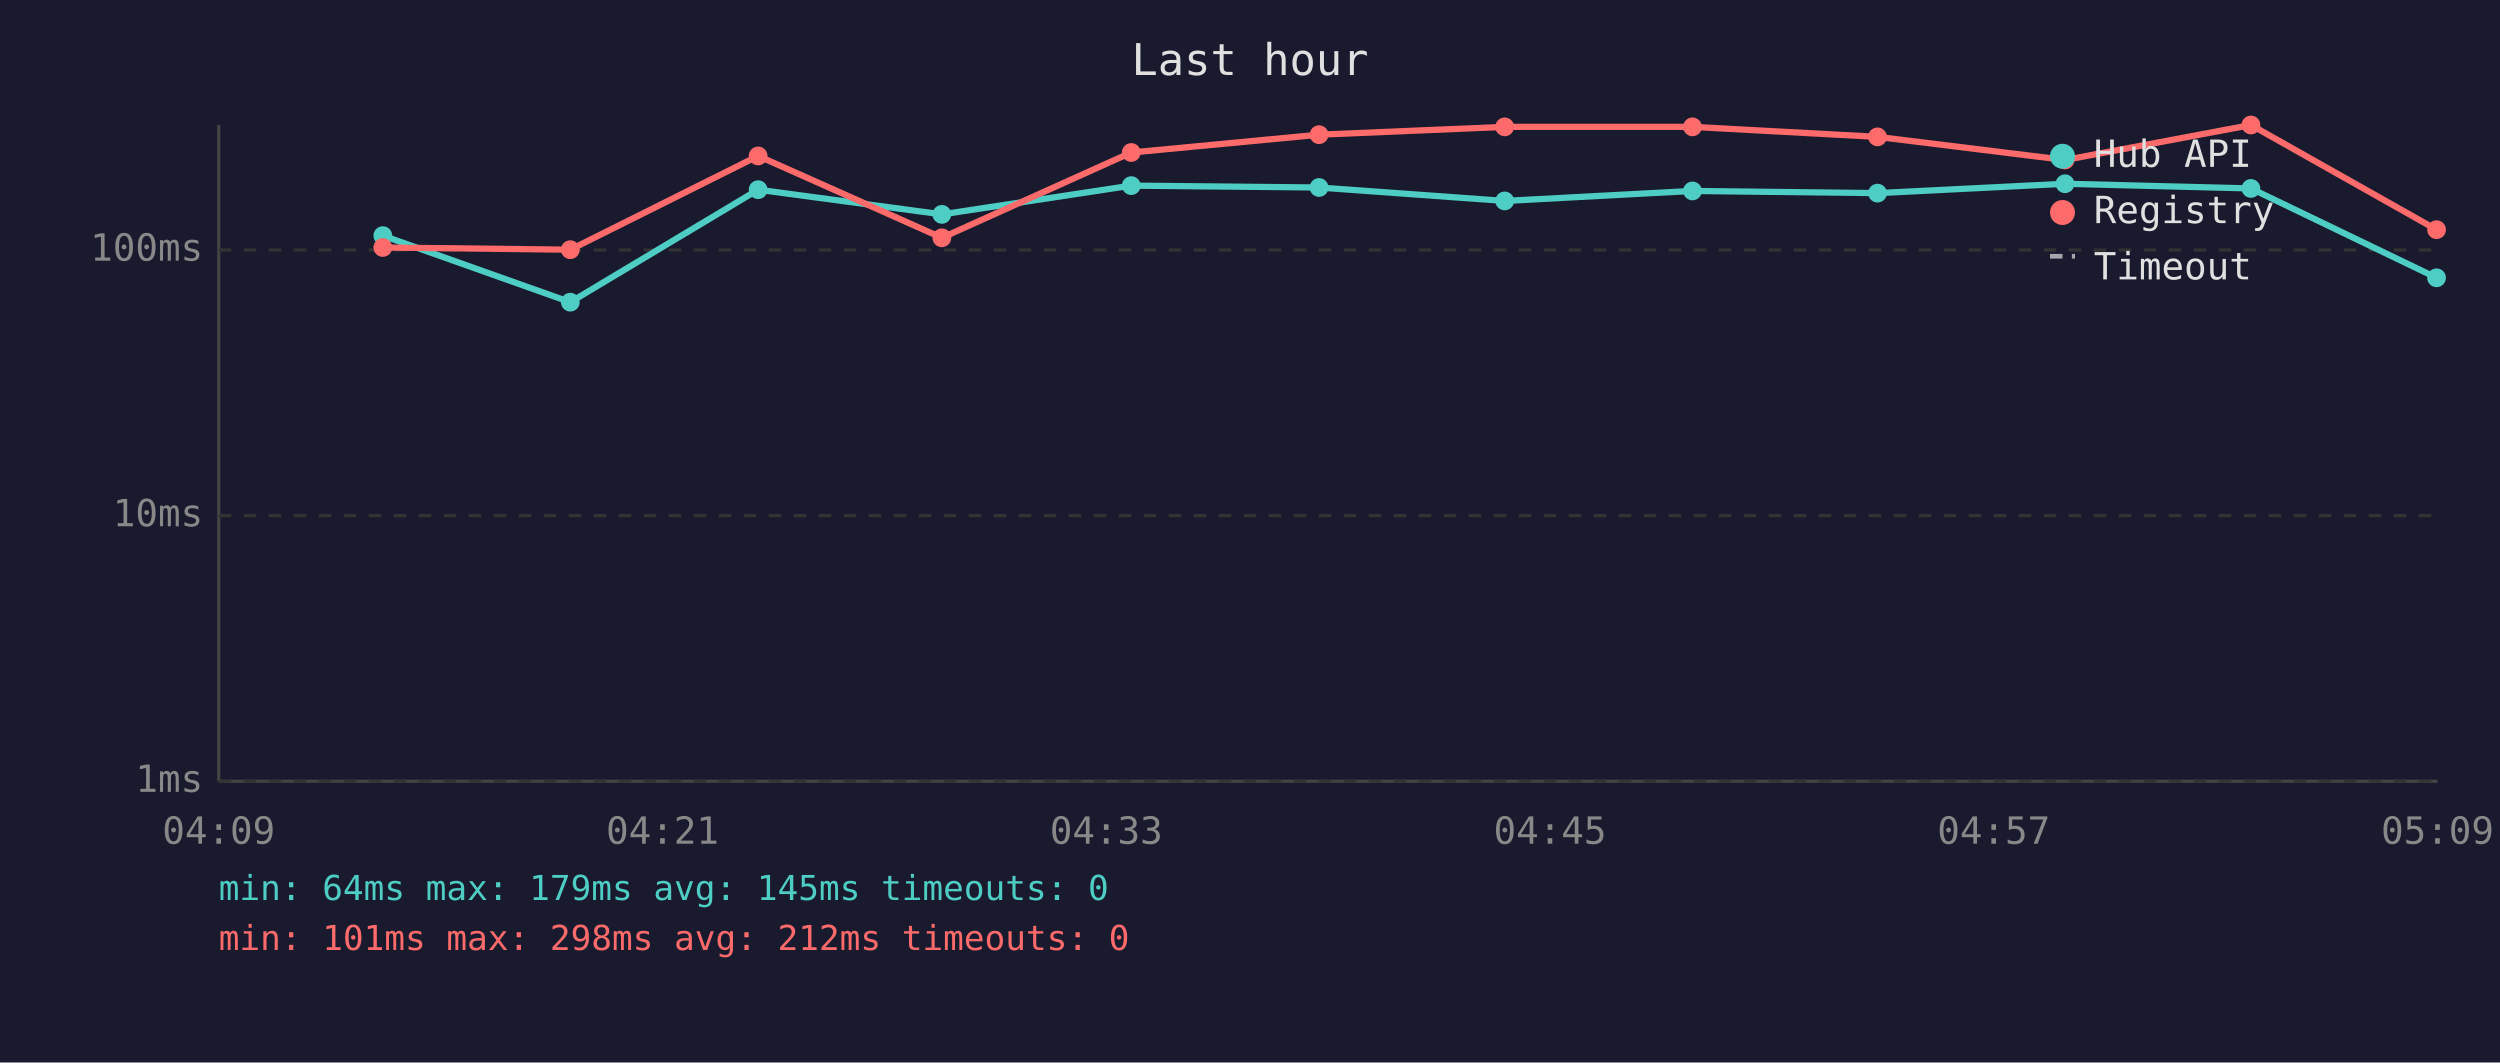
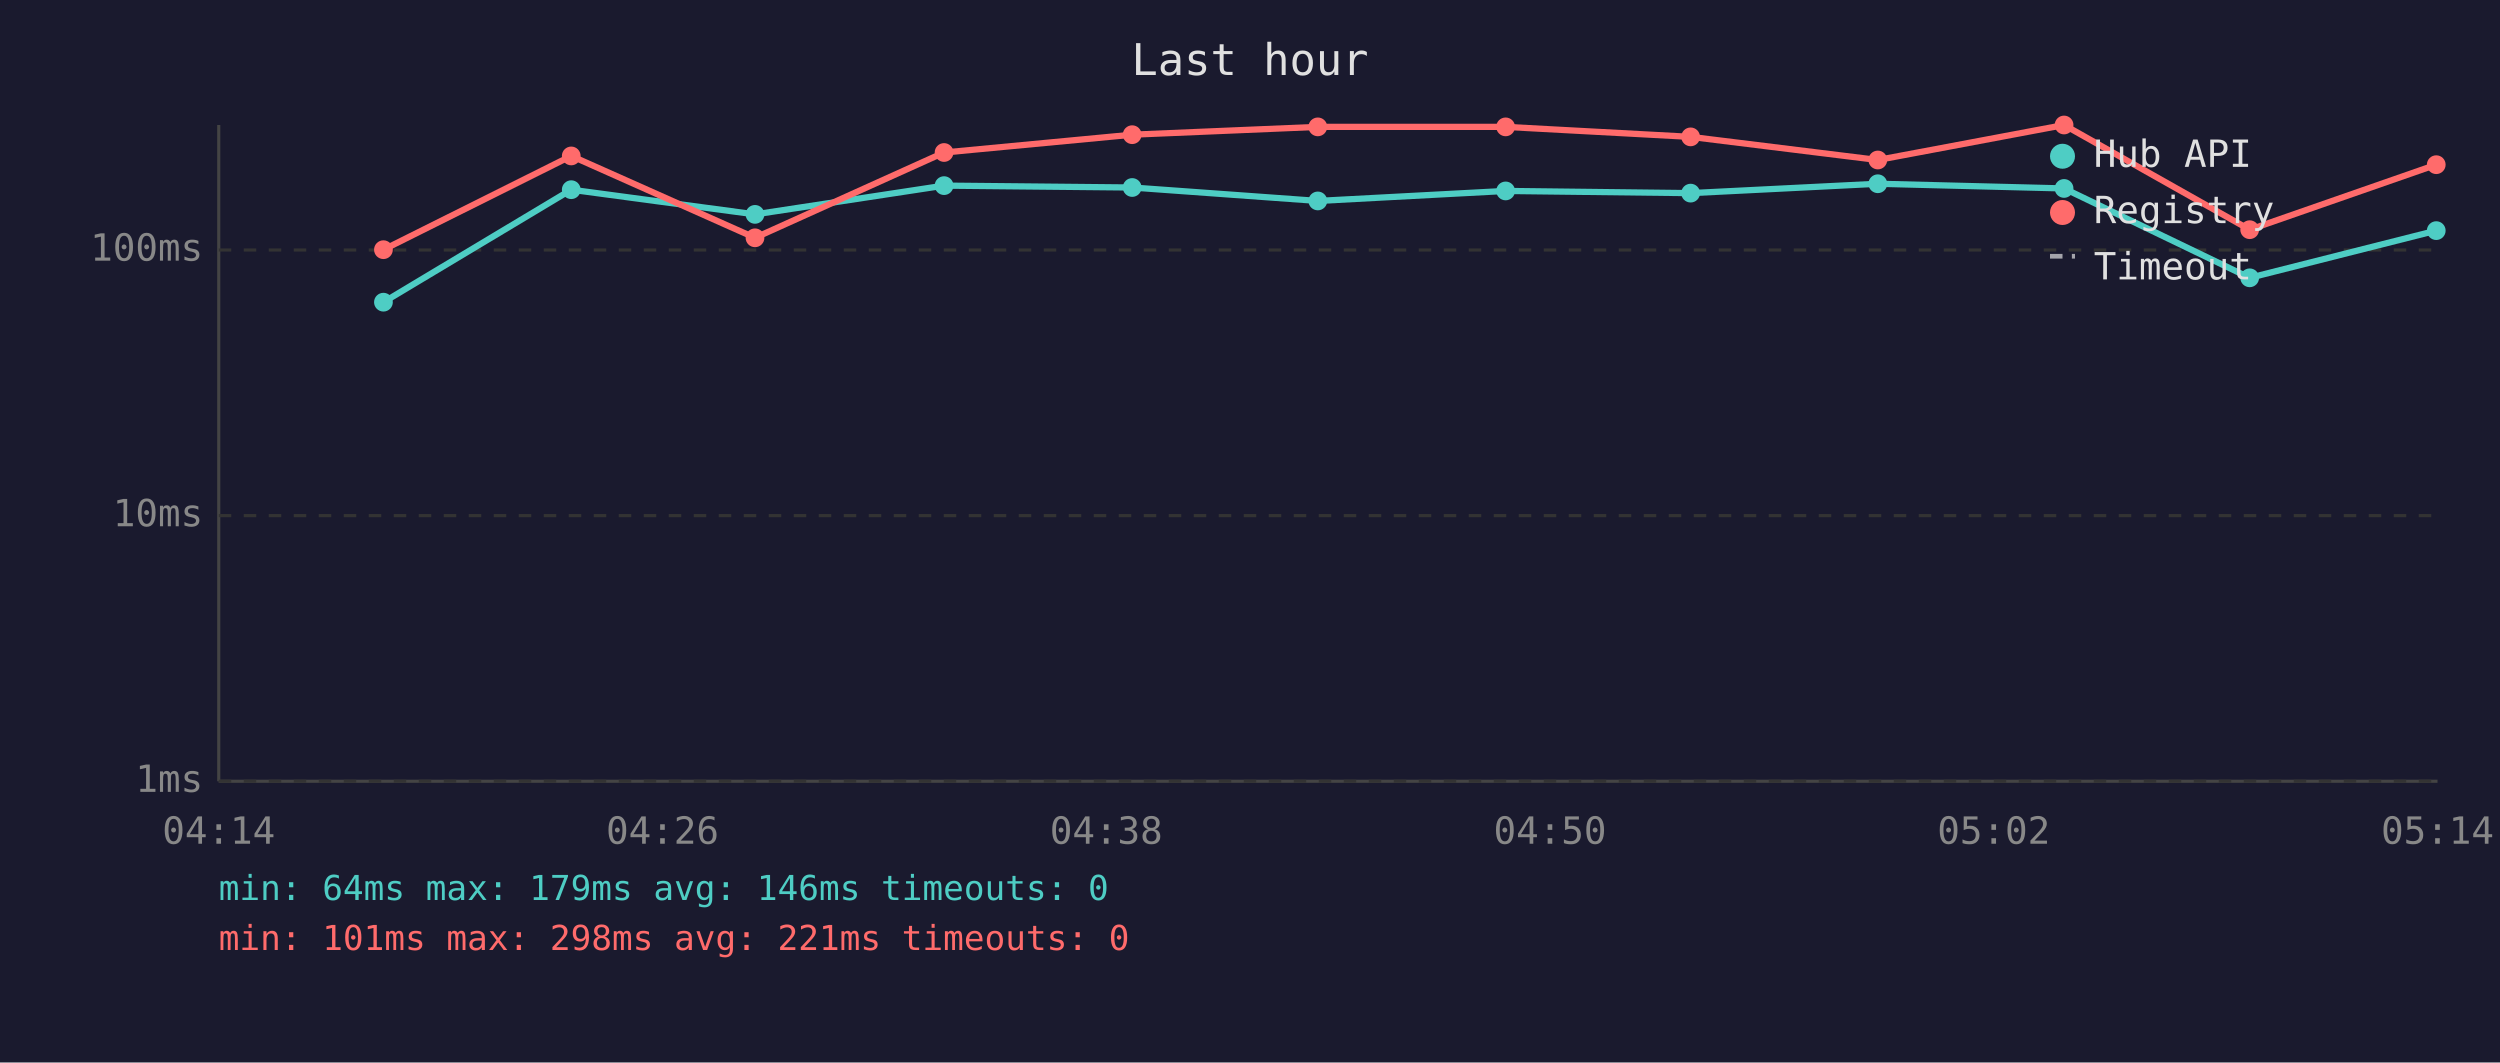
<svg xmlns="http://www.w3.org/2000/svg" viewBox="0 0 800 340" font-family="monospace" font-size="12">
  <rect width="800" height="340" fill="#1a1a2e" />
  <text x="400" y="24" fill="#e0e0e0" font-size="14" text-anchor="middle">Last hour</text>
  <line x1="70" y1="40" x2="70" y2="250" stroke="#444" stroke-width="1" />
  <line x1="70" y1="250" x2="780" y2="250" stroke="#444" stroke-width="1" />
  <line x1="70" y1="250" x2="780" y2="250" stroke="#333" stroke-width="1" stroke-dasharray="4" />
  <text x="65" y="250" fill="#888" text-anchor="end" dominant-baseline="middle">1ms</text>
  <line x1="70" y1="165" x2="780" y2="165" stroke="#333" stroke-width="1" stroke-dasharray="4" />
  <text x="65" y="165" fill="#888" text-anchor="end" dominant-baseline="middle">10ms</text>
  <line x1="70" y1="80" x2="780" y2="80" stroke="#333" stroke-width="1" stroke-dasharray="4" />
  <text x="65" y="80" fill="#888" text-anchor="end" dominant-baseline="middle">100ms</text>
-   <text x="70" y="270" fill="#888" text-anchor="middle">04:09</text>
-   <text x="212" y="270" fill="#888" text-anchor="middle">04:21</text>
-   <text x="354" y="270" fill="#888" text-anchor="middle">04:33</text>
-   <text x="496" y="270" fill="#888" text-anchor="middle">04:45</text>
-   <text x="638" y="270" fill="#888" text-anchor="middle">04:57</text>
-   <text x="780" y="270" fill="#888" text-anchor="middle">05:09</text>
-   <polyline points="122.5,75.4 182.5,96.7 242.6,60.7 301.4,68.6 362.0,59.4 422.1,60.0 481.5,64.3 541.6,61.1 600.8,61.8 660.8,58.8 720.3,60.3 779.7,88.9" fill="none" stroke="#4ecdc4" stroke-width="2" opacity="1" />
-   <circle cx="122.5" cy="75.4" r="3" fill="#4ecdc4" />
-   <circle cx="182.5" cy="96.7" r="3" fill="#4ecdc4" />
-   <circle cx="242.6" cy="60.7" r="3" fill="#4ecdc4" />
-   <circle cx="301.4" cy="68.6" r="3" fill="#4ecdc4" />
-   <circle cx="362.0" cy="59.4" r="3" fill="#4ecdc4" />
-   <circle cx="422.1" cy="60.0" r="3" fill="#4ecdc4" />
-   <circle cx="481.5" cy="64.3" r="3" fill="#4ecdc4" />
-   <circle cx="541.6" cy="61.1" r="3" fill="#4ecdc4" />
-   <circle cx="600.8" cy="61.8" r="3" fill="#4ecdc4" />
-   <circle cx="660.8" cy="58.8" r="3" fill="#4ecdc4" />
-   <circle cx="720.3" cy="60.3" r="3" fill="#4ecdc4" />
-   <circle cx="779.7" cy="88.9" r="3" fill="#4ecdc4" />
-   <polyline points="122.5,79.2 182.5,79.9 242.6,49.9 301.4,76.1 362.0,48.8 422.1,43.1 481.5,40.6 541.6,40.6 600.8,43.8 660.8,51.2 720.3,40.0 779.7,73.5" fill="none" stroke="#ff6b6b" stroke-width="2" opacity="1" />
-   <circle cx="122.5" cy="79.2" r="3" fill="#ff6b6b" />
-   <circle cx="182.5" cy="79.9" r="3" fill="#ff6b6b" />
-   <circle cx="242.6" cy="49.9" r="3" fill="#ff6b6b" />
-   <circle cx="301.4" cy="76.1" r="3" fill="#ff6b6b" />
-   <circle cx="362.0" cy="48.8" r="3" fill="#ff6b6b" />
-   <circle cx="422.1" cy="43.1" r="3" fill="#ff6b6b" />
-   <circle cx="481.5" cy="40.6" r="3" fill="#ff6b6b" />
-   <circle cx="541.6" cy="40.6" r="3" fill="#ff6b6b" />
-   <circle cx="600.8" cy="43.8" r="3" fill="#ff6b6b" />
-   <circle cx="660.8" cy="51.2" r="3" fill="#ff6b6b" />
-   <circle cx="720.3" cy="40.0" r="3" fill="#ff6b6b" />
-   <circle cx="779.7" cy="73.5" r="3" fill="#ff6b6b" />
+   <text x="70" y="270" fill="#888" text-anchor="middle">04:14</text>
+   <text x="212" y="270" fill="#888" text-anchor="middle">04:26</text>
+   <text x="354" y="270" fill="#888" text-anchor="middle">04:38</text>
+   <text x="496" y="270" fill="#888" text-anchor="middle">04:50</text>
+   <text x="638" y="270" fill="#888" text-anchor="middle">05:02</text>
+   <text x="780" y="270" fill="#888" text-anchor="middle">05:14</text>
+   <polyline points="122.7,96.7 182.8,60.7 241.6,68.6 302.1,59.4 362.3,60.0 421.7,64.3 481.8,61.1 541.0,61.8 600.9,58.8 660.5,60.3 719.9,88.9 779.6,73.8" fill="none" stroke="#4ecdc4" stroke-width="2" opacity="1" />
+   <circle cx="122.7" cy="96.7" r="3" fill="#4ecdc4" />
+   <circle cx="182.8" cy="60.7" r="3" fill="#4ecdc4" />
+   <circle cx="241.6" cy="68.6" r="3" fill="#4ecdc4" />
+   <circle cx="302.1" cy="59.4" r="3" fill="#4ecdc4" />
+   <circle cx="362.3" cy="60.0" r="3" fill="#4ecdc4" />
+   <circle cx="421.7" cy="64.3" r="3" fill="#4ecdc4" />
+   <circle cx="481.8" cy="61.1" r="3" fill="#4ecdc4" />
+   <circle cx="541.0" cy="61.8" r="3" fill="#4ecdc4" />
+   <circle cx="600.9" cy="58.8" r="3" fill="#4ecdc4" />
+   <circle cx="660.5" cy="60.3" r="3" fill="#4ecdc4" />
+   <circle cx="719.9" cy="88.9" r="3" fill="#4ecdc4" />
+   <circle cx="779.6" cy="73.8" r="3" fill="#4ecdc4" />
+   <polyline points="122.7,79.9 182.8,49.9 241.6,76.1 302.1,48.8 362.3,43.1 421.7,40.6 481.8,40.6 541.0,43.8 600.9,51.2 660.5,40.0 719.9,73.5 779.6,52.7" fill="none" stroke="#ff6b6b" stroke-width="2" opacity="1" />
+   <circle cx="122.7" cy="79.9" r="3" fill="#ff6b6b" />
+   <circle cx="182.8" cy="49.9" r="3" fill="#ff6b6b" />
+   <circle cx="241.6" cy="76.1" r="3" fill="#ff6b6b" />
+   <circle cx="302.1" cy="48.8" r="3" fill="#ff6b6b" />
+   <circle cx="362.3" cy="43.1" r="3" fill="#ff6b6b" />
+   <circle cx="421.7" cy="40.6" r="3" fill="#ff6b6b" />
+   <circle cx="481.8" cy="40.6" r="3" fill="#ff6b6b" />
+   <circle cx="541.0" cy="43.8" r="3" fill="#ff6b6b" />
+   <circle cx="600.9" cy="51.2" r="3" fill="#ff6b6b" />
+   <circle cx="660.5" cy="40.0" r="3" fill="#ff6b6b" />
+   <circle cx="719.9" cy="73.5" r="3" fill="#ff6b6b" />
+   <circle cx="779.6" cy="52.7" r="3" fill="#ff6b6b" />
  <circle cx="660" cy="50" r="4" fill="#4ecdc4" />
  <text x="670" y="50" fill="#e0e0e0" dominant-baseline="middle">Hub API</text>
  <circle cx="660" cy="68" r="4" fill="#ff6b6b" />
  <text x="670" y="68" fill="#e0e0e0" dominant-baseline="middle">Registry</text>
  <line x1="656" y1="82" x2="664" y2="82" stroke="#e0e0e0" stroke-width="1.5" stroke-dasharray="4,3" opacity="0.7" />
  <text x="670" y="86" fill="#e0e0e0" dominant-baseline="middle">Timeout</text>
-   <text x="70" y="288" fill="#4ecdc4" font-size="11">min: 64ms  max: 179ms  avg: 145ms  timeouts: 0</text>
-   <text x="70" y="304" fill="#ff6b6b" font-size="11">min: 101ms  max: 298ms  avg: 212ms  timeouts: 0</text>
+   <text x="70" y="288" fill="#4ecdc4" font-size="11">min: 64ms  max: 179ms  avg: 146ms  timeouts: 0</text>
+   <text x="70" y="304" fill="#ff6b6b" font-size="11">min: 101ms  max: 298ms  avg: 221ms  timeouts: 0</text>
</svg>
